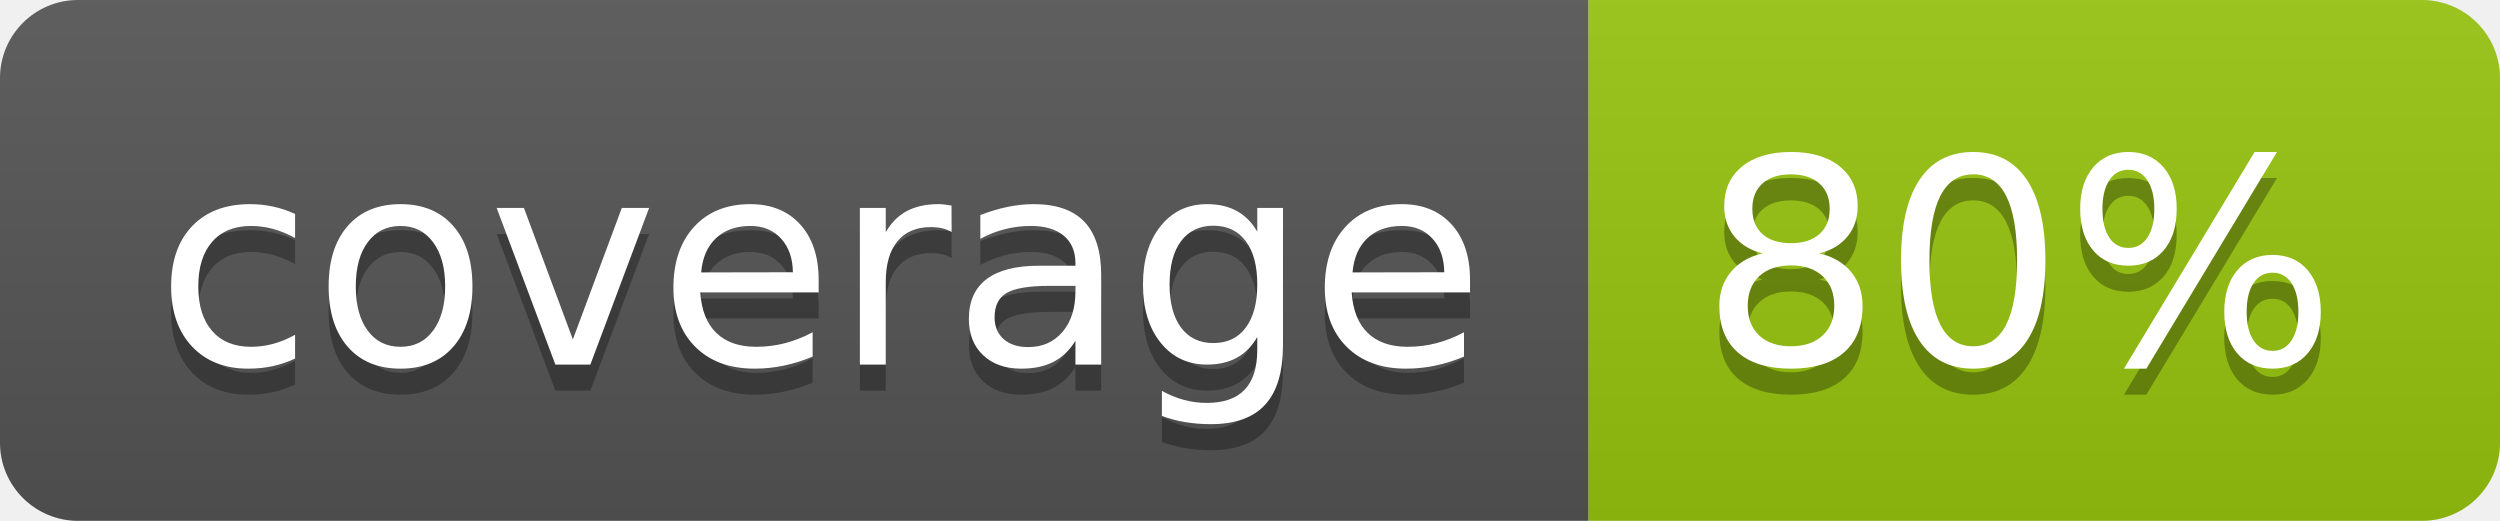
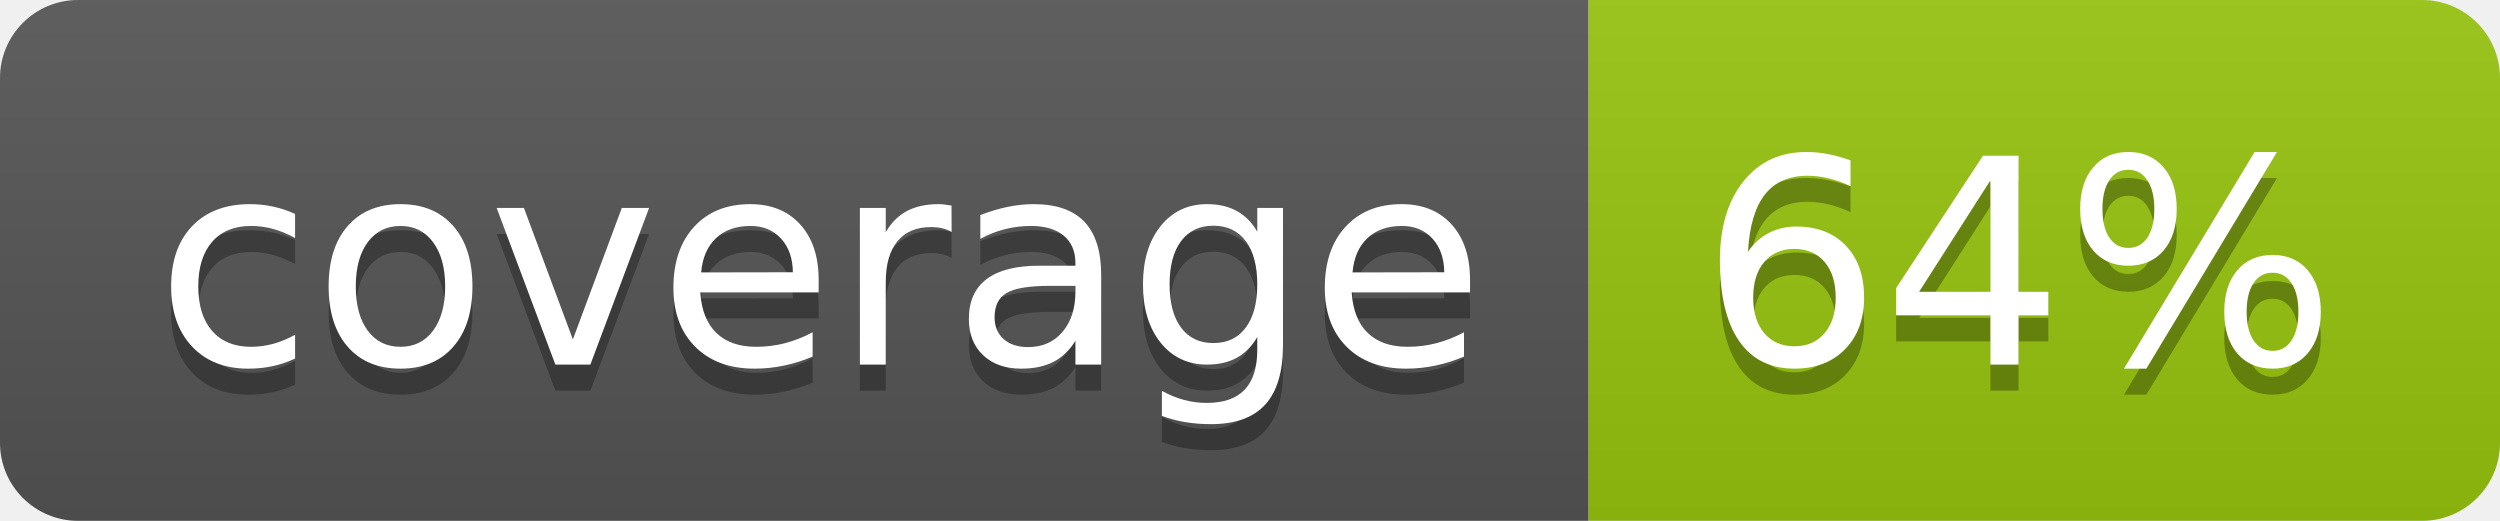
<svg xmlns="http://www.w3.org/2000/svg" width="96" height="20">
  <linearGradient id="b" x2="0" y2="100%">
    <stop offset="0" stop-color="#bbb" stop-opacity=".1" />
    <stop offset="1" stop-opacity=".1" />
  </linearGradient>
  <clipPath id="a">
    <rect width="96" height="20" rx="3" fill="#fff" />
  </clipPath>
  <g clip-path="url(#a)">
    <path fill="#555" d="M0 0h61v20H0z" />
    <path fill="#97C50F" d="M61 0h35v20H61z" />
    <path fill="url(#b)" d="M0 0h96v20H0z" />
  </g>
  <g fill="#fff" text-anchor="middle" font-family="DejaVu Sans,Verdana,Geneva,sans-serif" font-size="110">
    <text x="315" y="150" fill="#010101" fill-opacity=".3" transform="scale(.1)" textLength="510">coverage</text>
    <text x="315" y="140" transform="scale(.1)" textLength="510">coverage</text>
-     <text x="775" y="150" fill="#010101" fill-opacity=".3" transform="scale(.1)" textLength="250">80%</text>
-     <text x="775" y="140" transform="scale(.1)" textLength="250">80%</text>
+     <text x="775" y="150" fill="#010101" fill-opacity=".3" transform="scale(.1)" textLength="250">64%</text>
+     <text x="775" y="140" transform="scale(.1)" textLength="250">64%</text>
  </g>
</svg>
